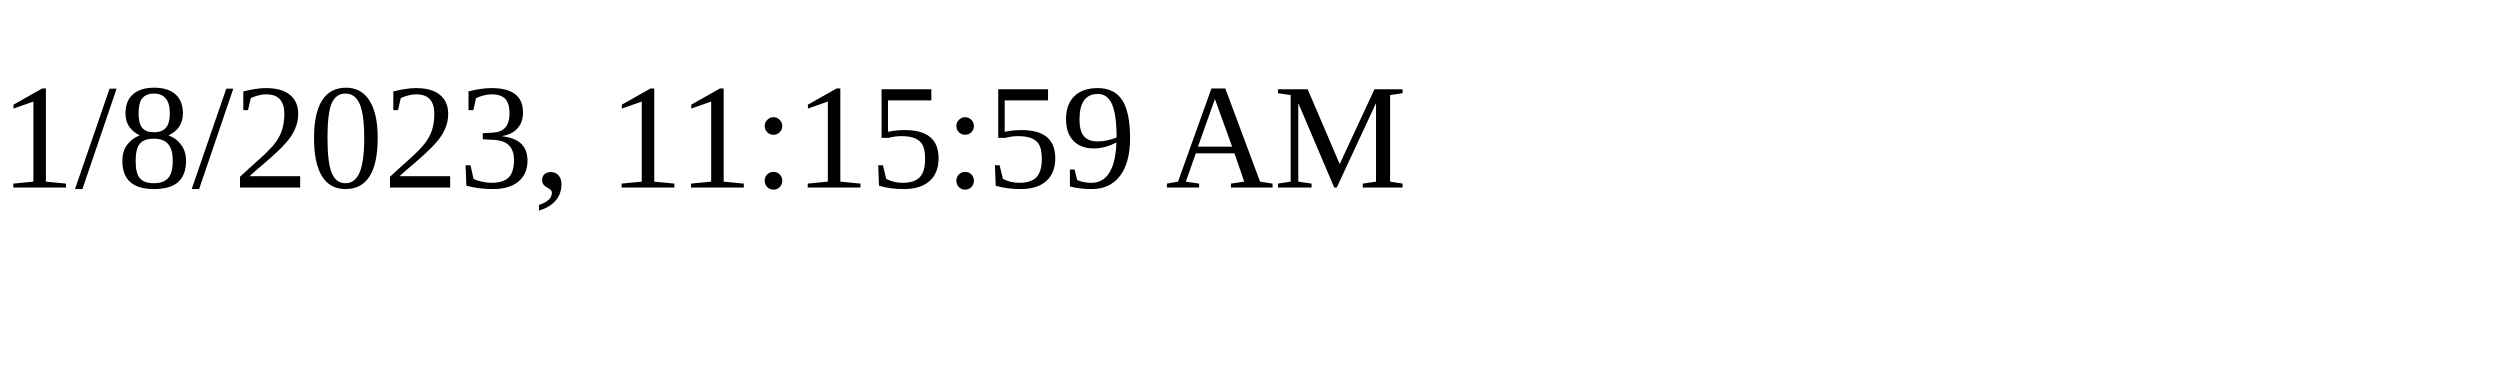
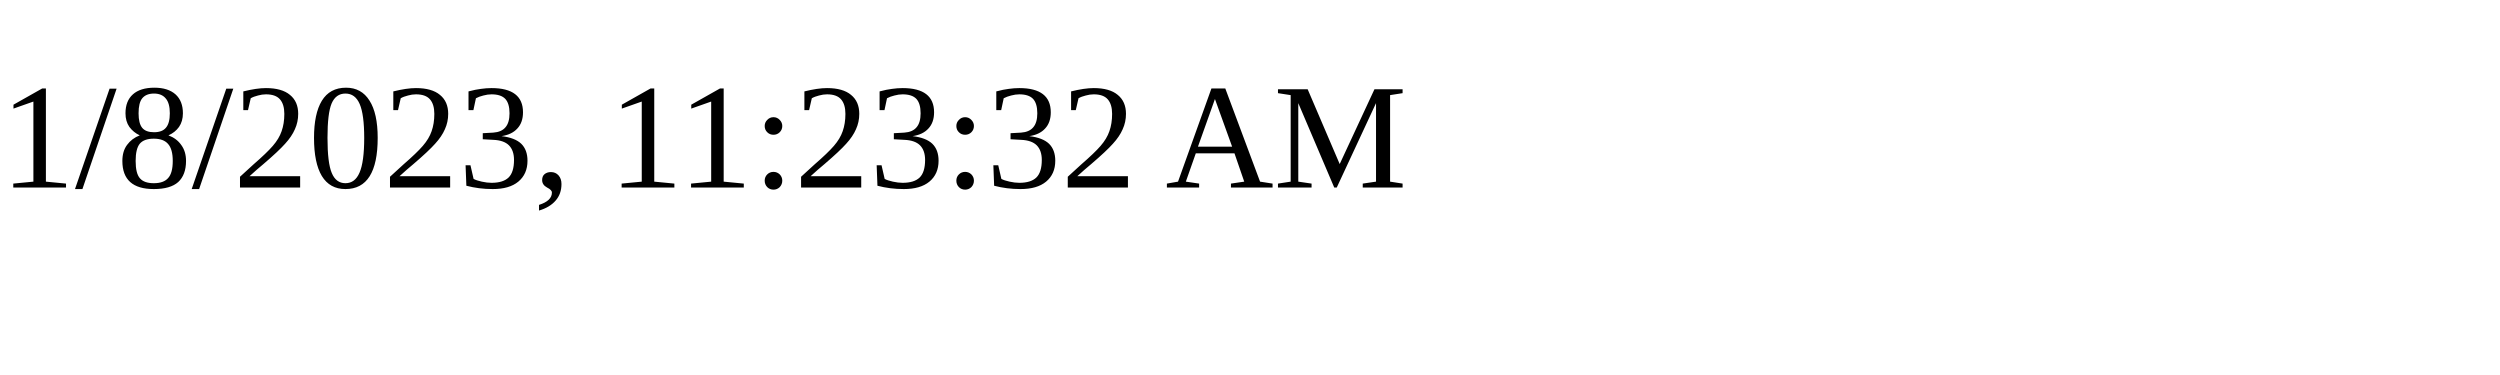
<svg xmlns="http://www.w3.org/2000/svg" height="30" width="200">
-   <text x="0" y="15">1/8/2023, 11:15:59 AM</text>
+   <text x="0" y="15">1/8/2023, 11:23:32 AM</text>
</svg>
